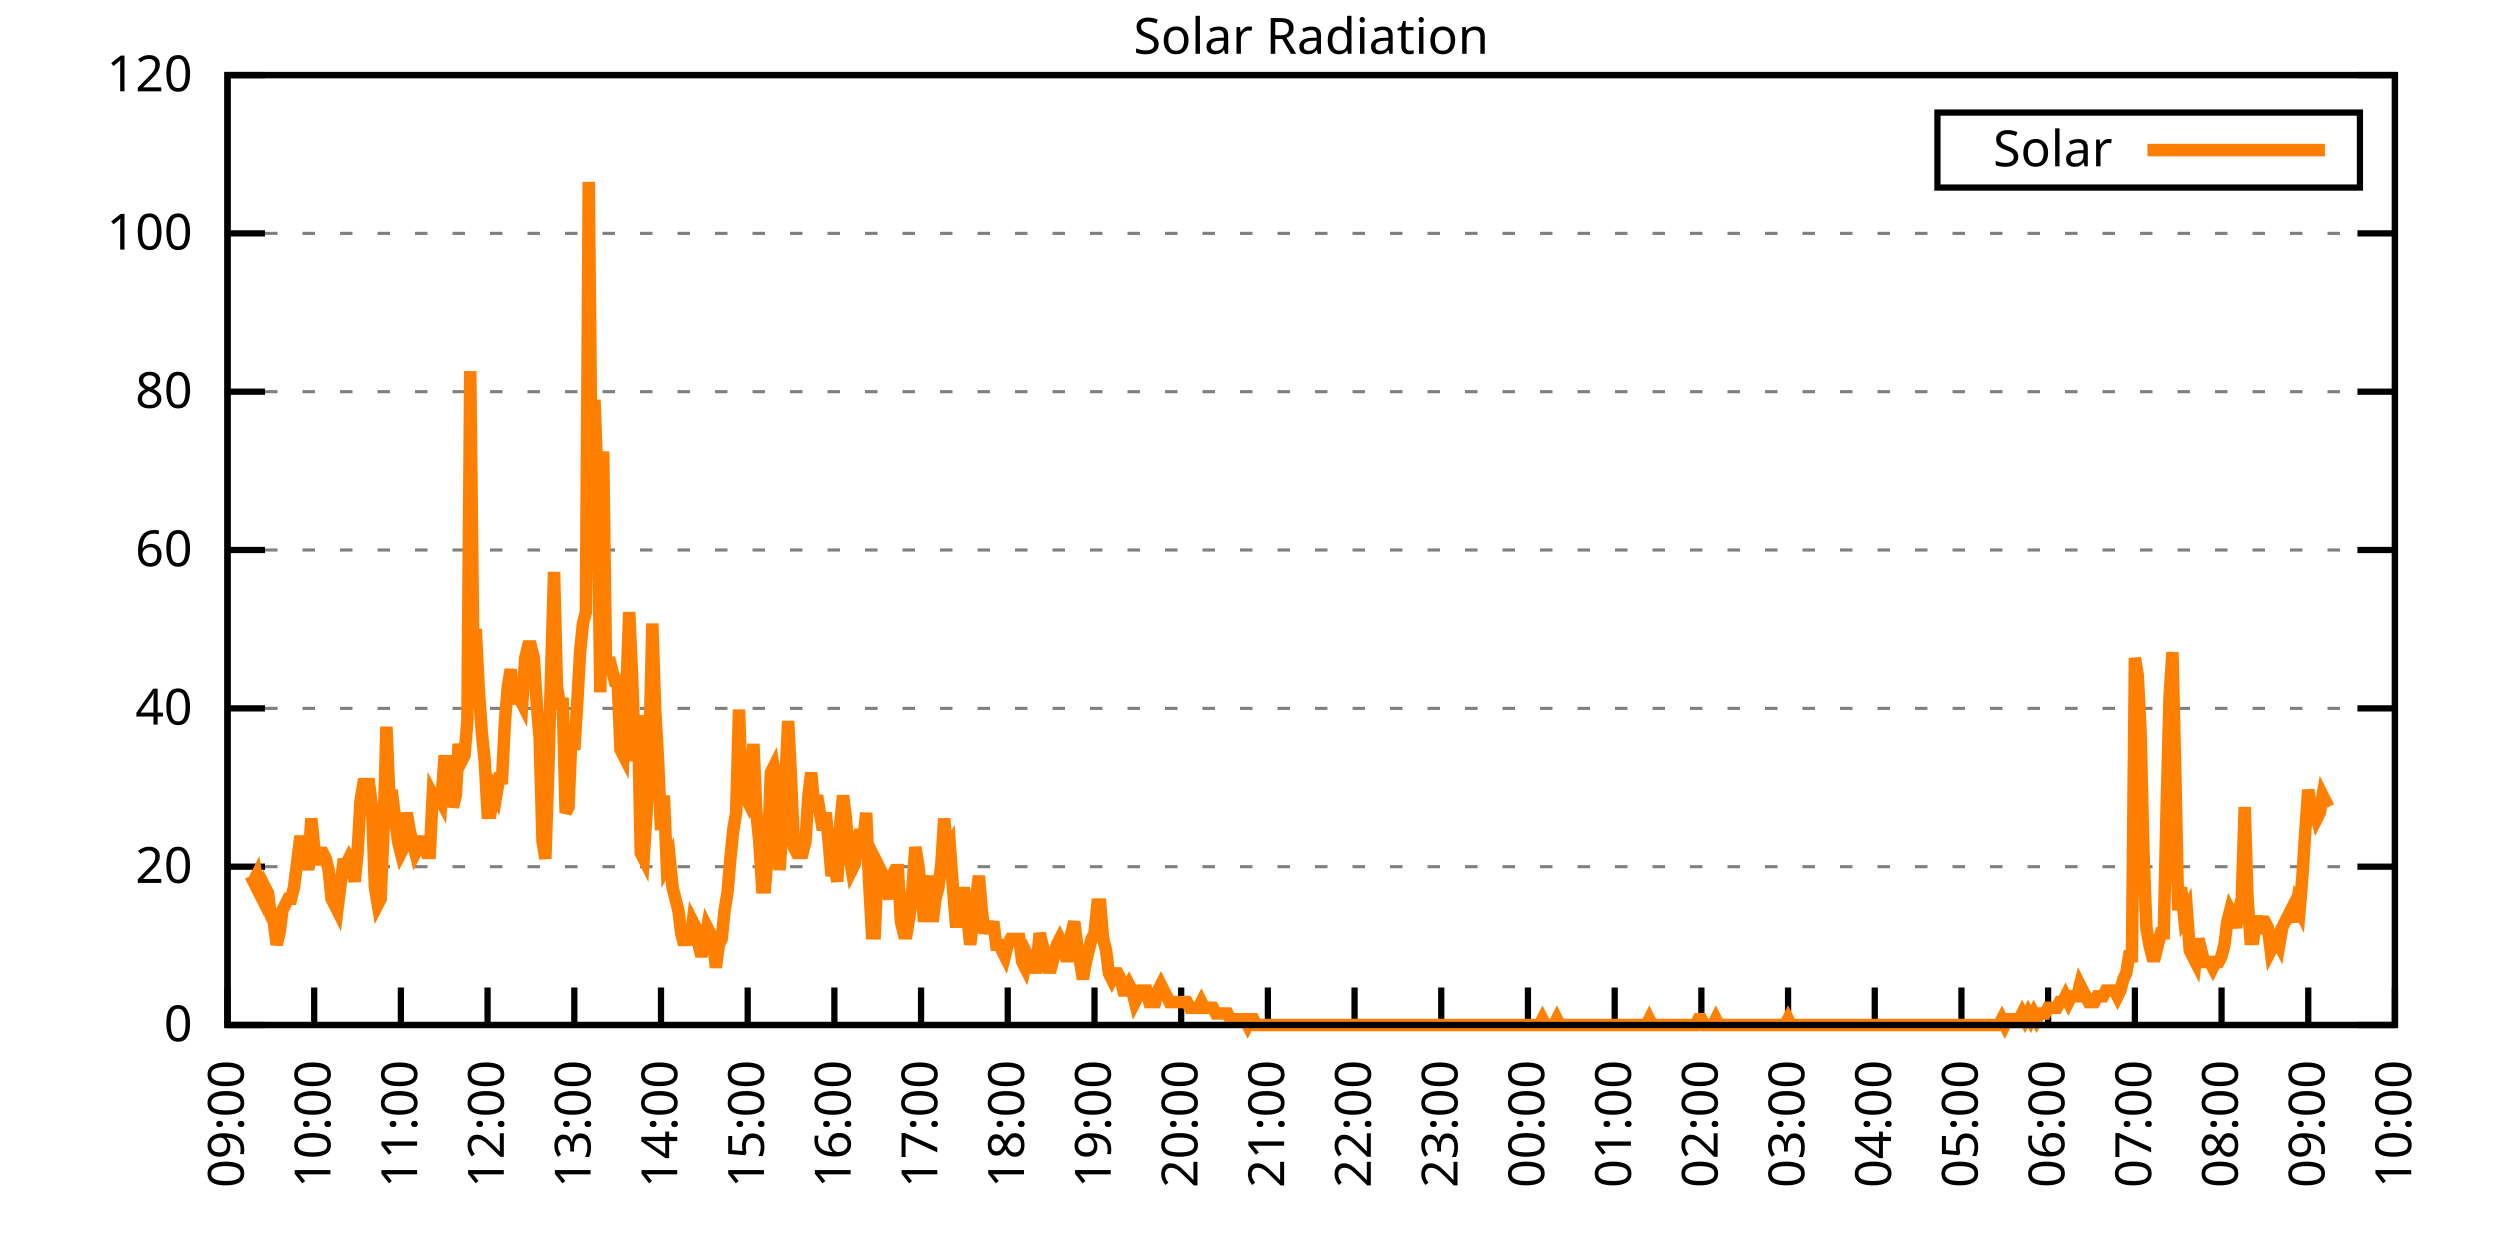
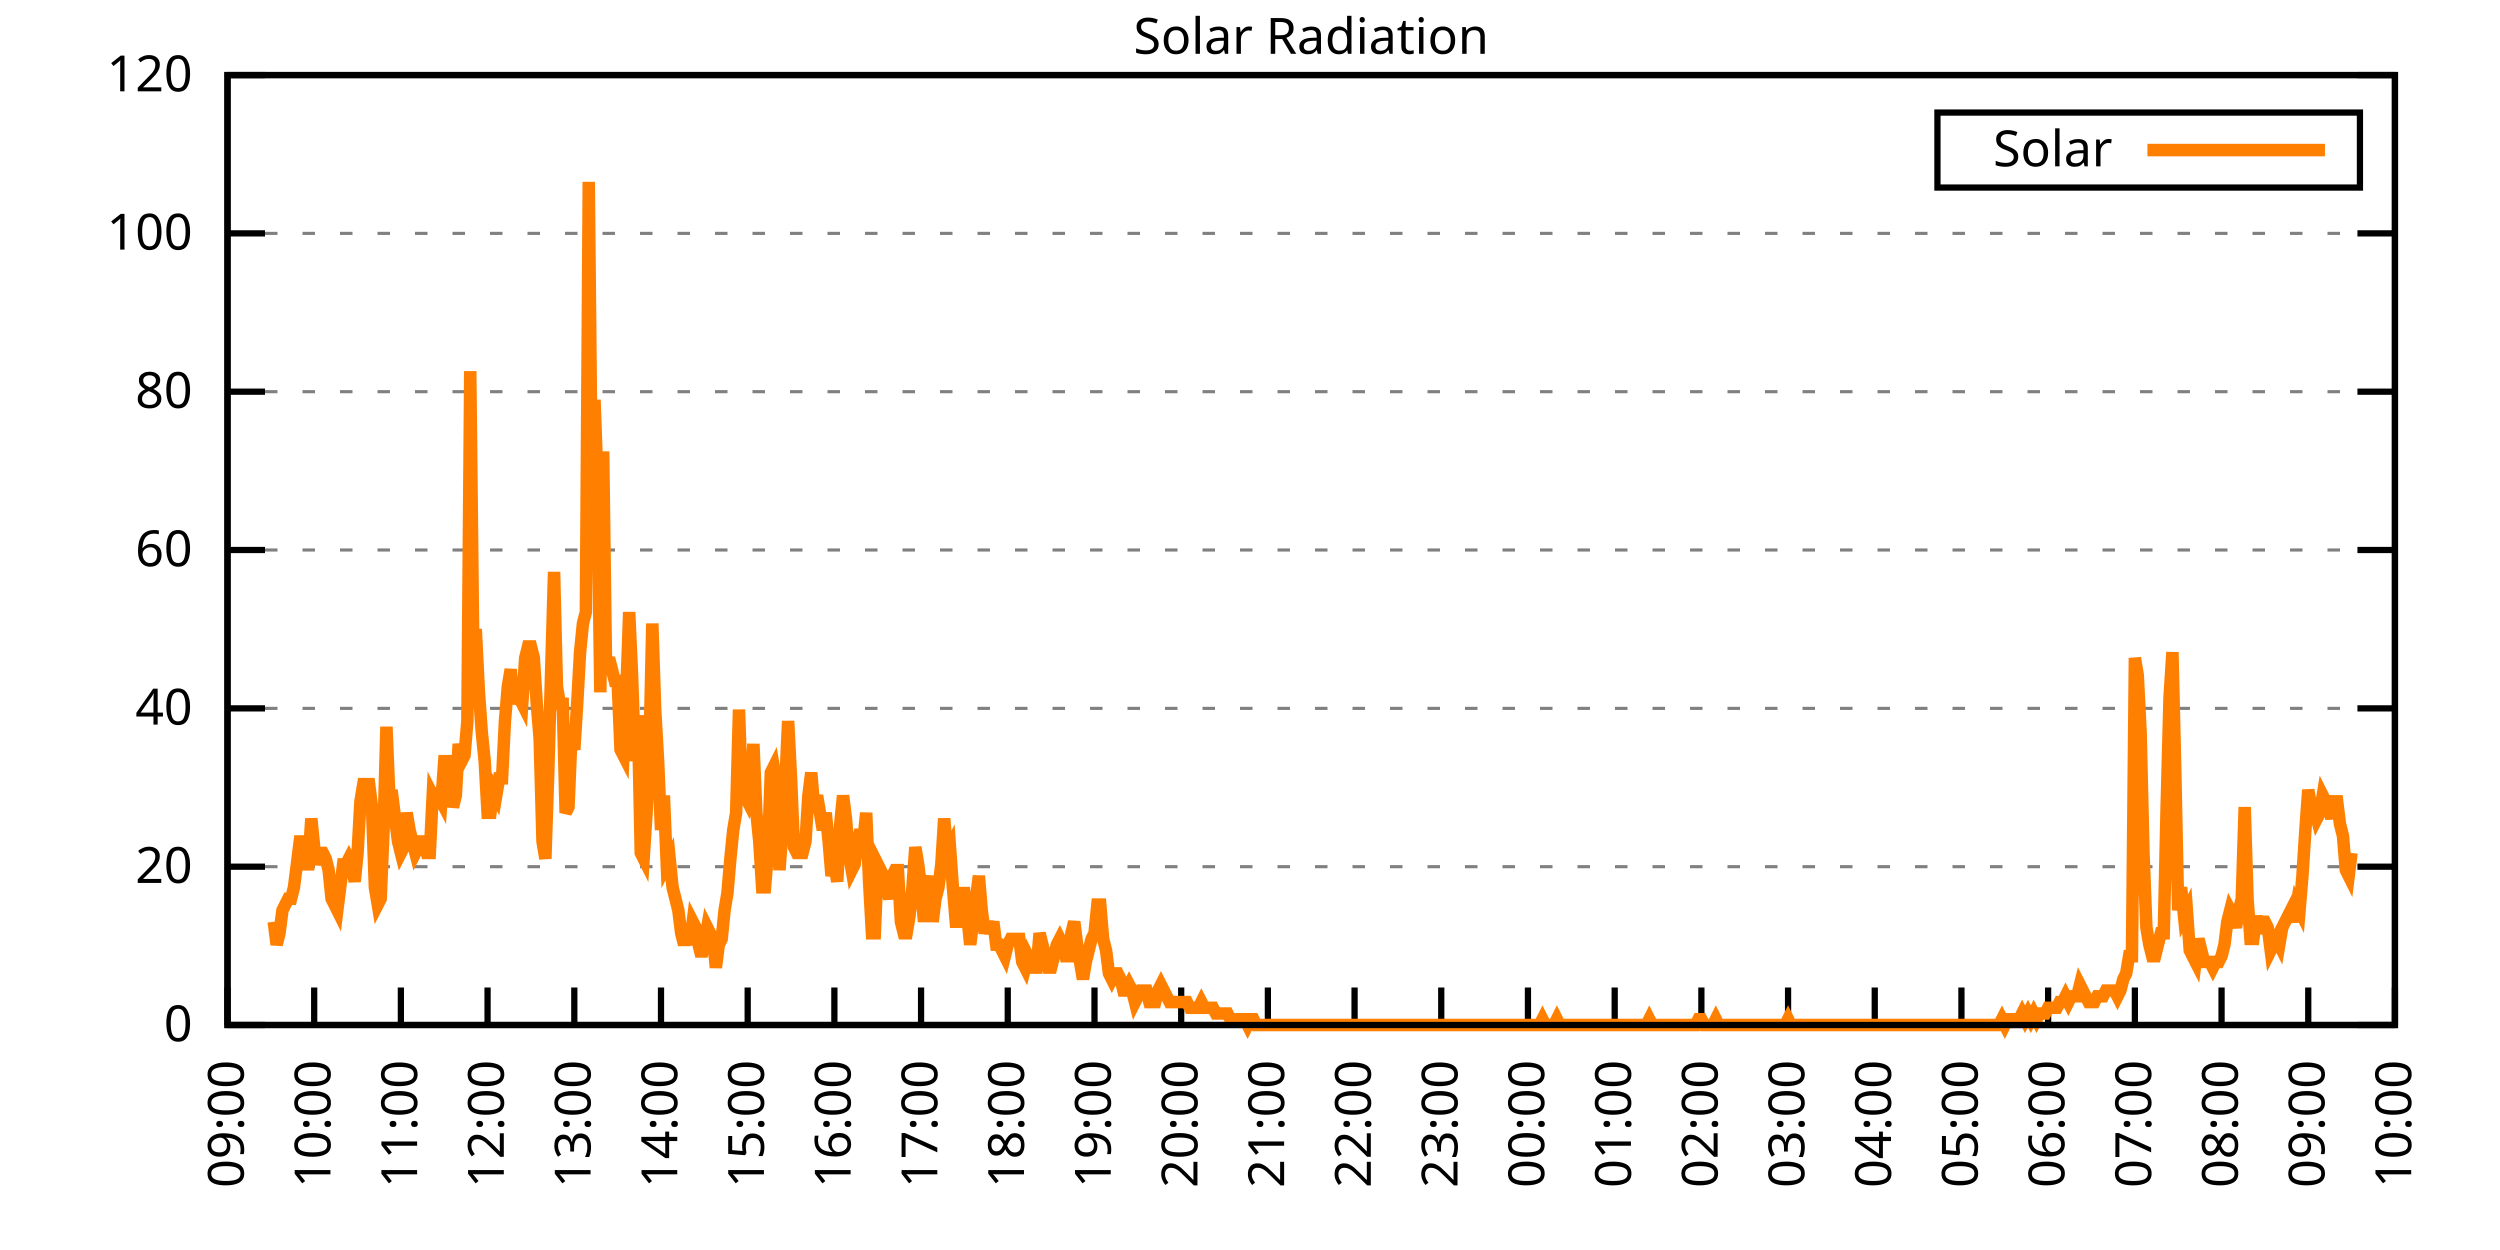
<svg xmlns="http://www.w3.org/2000/svg" xmlns:xlink="http://www.w3.org/1999/xlink" width="400" height="200" viewBox="0 0 400 200">
  <g id="gnuplot_canvas">
    <rect x="0" y="0" width="400" height="200" fill="none" />
    <defs>
      <circle id="gpDot" r="0.5" stroke-width="0.5" stroke="currentColor" />
      <path id="gpPt0" stroke-width="0.333" stroke="currentColor" d="M-1,0 h2 M0,-1 v2" />
      <path id="gpPt1" stroke-width="0.333" stroke="currentColor" d="M-1,-1 L1,1 M1,-1 L-1,1" />
      <path id="gpPt2" stroke-width="0.333" stroke="currentColor" d="M-1,0 L1,0 M0,-1 L0,1 M-1,-1 L1,1 M-1,1 L1,-1" />
      <rect id="gpPt3" stroke-width="0.333" stroke="currentColor" x="-1" y="-1" width="2" height="2" />
      <rect id="gpPt4" stroke-width="0.333" stroke="currentColor" fill="currentColor" x="-1" y="-1" width="2" height="2" />
      <circle id="gpPt5" stroke-width="0.333" stroke="currentColor" cx="0" cy="0" r="1" />
      <use xlink:href="#gpPt5" id="gpPt6" fill="currentColor" stroke="none" />
      <path id="gpPt7" stroke-width="0.333" stroke="currentColor" d="M0,-1.33 L-1.33,0.67 L1.33,0.67 z" />
      <use xlink:href="#gpPt7" id="gpPt8" fill="currentColor" stroke="none" />
      <use xlink:href="#gpPt7" id="gpPt9" stroke="currentColor" transform="rotate(180)" />
      <use xlink:href="#gpPt9" id="gpPt10" fill="currentColor" stroke="none" />
      <use xlink:href="#gpPt3" id="gpPt11" stroke="currentColor" transform="rotate(45)" />
      <use xlink:href="#gpPt11" id="gpPt12" fill="currentColor" stroke="none" />
      <path id="gpPt13" stroke-width="0.333" stroke="currentColor" d="M0,1.330 L1.265,0.411 L0.782,-1.067 L-0.782,-1.076 L-1.265,0.411 z" />
      <use xlink:href="#gpPt13" id="gpPt14" fill="currentColor" stroke="none" />
      <filter id="textbox" filterUnits="objectBoundingBox" x="0" y="0" height="1" width="1">
        <feFlood flood-color="white" flood-opacity="1" result="bgnd" />
        <feComposite in="SourceGraphic" in2="bgnd" operator="atop" />
      </filter>
      <filter id="greybox" filterUnits="objectBoundingBox" x="0" y="0" height="1" width="1">
        <feFlood flood-color="lightgrey" flood-opacity="1" result="grey" />
        <feComposite in="SourceGraphic" in2="grey" operator="atop" />
      </filter>
    </defs>
    <g fill="none" color="white" stroke="currentColor" stroke-width="1.00" stroke-linecap="butt" stroke-linejoin="miter">
</g>
    <g fill="none" color="black" stroke="currentColor" stroke-width="1.00" stroke-linecap="butt" stroke-linejoin="miter">
      <g stroke="none" shape-rendering="crispEdges">
        <polygon fill="rgb(255, 255, 255)" points="36.40,164.00 383.18,164.00 383.18,12.02 36.40,12.02 " />
      </g>
    </g>
    <g fill="none" color="black" stroke="currentColor" stroke-width="1.00" stroke-linecap="butt" stroke-linejoin="miter">
</g>
    <g fill="none" color="black" stroke="black" stroke-width="0.50" stroke-linecap="butt" stroke-linejoin="miter">
</g>
    <g fill="none" color="gray" stroke="currentColor" stroke-width="0.50" stroke-linecap="butt" stroke-linejoin="miter">
      <path stroke="gray" stroke-dasharray="2,4" class="gridline" d="M36.40,164.00 L383.19,164.00  " />
    </g>
    <g fill="none" color="gray" stroke="gray" stroke-width="1.00" stroke-linecap="butt" stroke-linejoin="miter">
</g>
    <g fill="none" color="black" stroke="currentColor" stroke-width="1.00" stroke-linecap="butt" stroke-linejoin="miter">
      <path stroke="black" d="M36.40,164.00 L42.40,164.00 M383.19,164.00 L377.19,164.00  " />
      <g transform="translate(30.80,166.60)" stroke="none" fill="black" font-family="Sans" font-size="8.00" text-anchor="end">
        <text>
          <tspan font-family="Sans"> 0</tspan>
        </text>
      </g>
    </g>
    <g fill="none" color="black" stroke="currentColor" stroke-width="1.00" stroke-linecap="butt" stroke-linejoin="miter">
</g>
    <g fill="none" color="black" stroke="black" stroke-width="0.50" stroke-linecap="butt" stroke-linejoin="miter">
</g>
    <g fill="none" color="gray" stroke="currentColor" stroke-width="0.50" stroke-linecap="butt" stroke-linejoin="miter">
      <path stroke="gray" stroke-dasharray="2,4" class="gridline" d="M36.40,138.67 L383.19,138.67  " />
    </g>
    <g fill="none" color="gray" stroke="gray" stroke-width="1.00" stroke-linecap="butt" stroke-linejoin="miter">
</g>
    <g fill="none" color="black" stroke="currentColor" stroke-width="1.00" stroke-linecap="butt" stroke-linejoin="miter">
      <path stroke="black" d="M36.40,138.67 L42.40,138.67 M383.19,138.67 L377.19,138.67  " />
      <g transform="translate(30.80,141.27)" stroke="none" fill="black" font-family="Sans" font-size="8.00" text-anchor="end">
        <text>
          <tspan font-family="Sans"> 20</tspan>
        </text>
      </g>
    </g>
    <g fill="none" color="black" stroke="currentColor" stroke-width="1.00" stroke-linecap="butt" stroke-linejoin="miter">
</g>
    <g fill="none" color="black" stroke="black" stroke-width="0.50" stroke-linecap="butt" stroke-linejoin="miter">
</g>
    <g fill="none" color="gray" stroke="currentColor" stroke-width="0.50" stroke-linecap="butt" stroke-linejoin="miter">
      <path stroke="gray" stroke-dasharray="2,4" class="gridline" d="M36.40,113.34 L383.19,113.34  " />
    </g>
    <g fill="none" color="gray" stroke="gray" stroke-width="1.00" stroke-linecap="butt" stroke-linejoin="miter">
</g>
    <g fill="none" color="black" stroke="currentColor" stroke-width="1.00" stroke-linecap="butt" stroke-linejoin="miter">
      <path stroke="black" d="M36.40,113.34 L42.40,113.34 M383.19,113.34 L377.19,113.34  " />
      <g transform="translate(30.80,115.94)" stroke="none" fill="black" font-family="Sans" font-size="8.00" text-anchor="end">
        <text>
          <tspan font-family="Sans"> 40</tspan>
        </text>
      </g>
    </g>
    <g fill="none" color="black" stroke="currentColor" stroke-width="1.00" stroke-linecap="butt" stroke-linejoin="miter">
</g>
    <g fill="none" color="black" stroke="black" stroke-width="0.50" stroke-linecap="butt" stroke-linejoin="miter">
</g>
    <g fill="none" color="gray" stroke="currentColor" stroke-width="0.50" stroke-linecap="butt" stroke-linejoin="miter">
      <path stroke="gray" stroke-dasharray="2,4" class="gridline" d="M36.40,88.00 L383.19,88.00  " />
    </g>
    <g fill="none" color="gray" stroke="gray" stroke-width="1.00" stroke-linecap="butt" stroke-linejoin="miter">
</g>
    <g fill="none" color="black" stroke="currentColor" stroke-width="1.00" stroke-linecap="butt" stroke-linejoin="miter">
      <path stroke="black" d="M36.40,88.00 L42.40,88.00 M383.19,88.00 L377.19,88.00  " />
      <g transform="translate(30.80,90.60)" stroke="none" fill="black" font-family="Sans" font-size="8.00" text-anchor="end">
        <text>
          <tspan font-family="Sans"> 60</tspan>
        </text>
      </g>
    </g>
    <g fill="none" color="black" stroke="currentColor" stroke-width="1.00" stroke-linecap="butt" stroke-linejoin="miter">
</g>
    <g fill="none" color="black" stroke="black" stroke-width="0.50" stroke-linecap="butt" stroke-linejoin="miter">
</g>
    <g fill="none" color="gray" stroke="currentColor" stroke-width="0.50" stroke-linecap="butt" stroke-linejoin="miter">
      <path stroke="gray" stroke-dasharray="2,4" class="gridline" d="M36.40,62.67 L383.19,62.67  " />
    </g>
    <g fill="none" color="gray" stroke="gray" stroke-width="1.00" stroke-linecap="butt" stroke-linejoin="miter">
</g>
    <g fill="none" color="black" stroke="currentColor" stroke-width="1.00" stroke-linecap="butt" stroke-linejoin="miter">
      <path stroke="black" d="M36.40,62.67 L42.40,62.67 M383.19,62.67 L377.19,62.67  " />
      <g transform="translate(30.80,65.27)" stroke="none" fill="black" font-family="Sans" font-size="8.00" text-anchor="end">
        <text>
          <tspan font-family="Sans"> 80</tspan>
        </text>
      </g>
    </g>
    <g fill="none" color="black" stroke="currentColor" stroke-width="1.00" stroke-linecap="butt" stroke-linejoin="miter">
</g>
    <g fill="none" color="black" stroke="black" stroke-width="0.50" stroke-linecap="butt" stroke-linejoin="miter">
</g>
    <g fill="none" color="gray" stroke="currentColor" stroke-width="0.50" stroke-linecap="butt" stroke-linejoin="miter">
      <path stroke="gray" stroke-dasharray="2,4" class="gridline" d="M36.40,37.34 L383.19,37.34  " />
    </g>
    <g fill="none" color="gray" stroke="gray" stroke-width="1.00" stroke-linecap="butt" stroke-linejoin="miter">
</g>
    <g fill="none" color="black" stroke="currentColor" stroke-width="1.00" stroke-linecap="butt" stroke-linejoin="miter">
      <path stroke="black" d="M36.40,37.34 L42.40,37.34 M383.19,37.34 L377.19,37.34  " />
      <g transform="translate(30.80,39.94)" stroke="none" fill="black" font-family="Sans" font-size="8.00" text-anchor="end">
        <text>
          <tspan font-family="Sans"> 100</tspan>
        </text>
      </g>
    </g>
    <g fill="none" color="black" stroke="currentColor" stroke-width="1.00" stroke-linecap="butt" stroke-linejoin="miter">
</g>
    <g fill="none" color="black" stroke="black" stroke-width="0.50" stroke-linecap="butt" stroke-linejoin="miter">
</g>
    <g fill="none" color="gray" stroke="currentColor" stroke-width="0.50" stroke-linecap="butt" stroke-linejoin="miter">
      <path stroke="gray" stroke-dasharray="2,4" class="gridline" d="M36.40,12.01 L383.19,12.01  " />
    </g>
    <g fill="none" color="gray" stroke="gray" stroke-width="1.00" stroke-linecap="butt" stroke-linejoin="miter">
</g>
    <g fill="none" color="black" stroke="currentColor" stroke-width="1.00" stroke-linecap="butt" stroke-linejoin="miter">
      <path stroke="black" d="M36.40,12.01 L42.40,12.01 M383.19,12.01 L377.19,12.01  " />
      <g transform="translate(30.80,14.61)" stroke="none" fill="black" font-family="Sans" font-size="8.00" text-anchor="end">
        <text>
          <tspan font-family="Sans"> 120</tspan>
        </text>
      </g>
    </g>
    <g fill="none" color="black" stroke="currentColor" stroke-width="1.00" stroke-linecap="butt" stroke-linejoin="miter">
      <path stroke="black" d="M36.40,164.00 L36.40,158.00  " />
      <g transform="translate(39.00,169.60) rotate(270.00)" stroke="none" fill="black" font-family="Sans" font-size="8.00" text-anchor="end">
        <text>
          <tspan font-family="Sans">09:00</tspan>
        </text>
      </g>
    </g>
    <g fill="none" color="black" stroke="currentColor" stroke-width="1.00" stroke-linecap="butt" stroke-linejoin="miter">
      <path stroke="black" d="M50.27,164.00 L50.27,158.00  " />
      <g transform="translate(52.87,169.60) rotate(270.00)" stroke="none" fill="black" font-family="Sans" font-size="8.00" text-anchor="end">
        <text>
          <tspan font-family="Sans">10:00</tspan>
        </text>
      </g>
    </g>
    <g fill="none" color="black" stroke="currentColor" stroke-width="1.00" stroke-linecap="butt" stroke-linejoin="miter">
      <path stroke="black" d="M64.14,164.00 L64.14,158.00  " />
      <g transform="translate(66.74,169.60) rotate(270.00)" stroke="none" fill="black" font-family="Sans" font-size="8.00" text-anchor="end">
        <text>
          <tspan font-family="Sans">11:00</tspan>
        </text>
      </g>
    </g>
    <g fill="none" color="black" stroke="currentColor" stroke-width="1.00" stroke-linecap="butt" stroke-linejoin="miter">
      <path stroke="black" d="M78.01,164.00 L78.01,158.00  " />
      <g transform="translate(80.61,169.60) rotate(270.00)" stroke="none" fill="black" font-family="Sans" font-size="8.00" text-anchor="end">
        <text>
          <tspan font-family="Sans">12:00</tspan>
        </text>
      </g>
    </g>
    <g fill="none" color="black" stroke="currentColor" stroke-width="1.00" stroke-linecap="butt" stroke-linejoin="miter">
      <path stroke="black" d="M91.89,164.00 L91.89,158.00  " />
      <g transform="translate(94.49,169.60) rotate(270.00)" stroke="none" fill="black" font-family="Sans" font-size="8.00" text-anchor="end">
        <text>
          <tspan font-family="Sans">13:00</tspan>
        </text>
      </g>
    </g>
    <g fill="none" color="black" stroke="currentColor" stroke-width="1.00" stroke-linecap="butt" stroke-linejoin="miter">
      <path stroke="black" d="M105.76,164.00 L105.76,158.00  " />
      <g transform="translate(108.36,169.60) rotate(270.00)" stroke="none" fill="black" font-family="Sans" font-size="8.00" text-anchor="end">
        <text>
          <tspan font-family="Sans">14:00</tspan>
        </text>
      </g>
    </g>
    <g fill="none" color="black" stroke="currentColor" stroke-width="1.00" stroke-linecap="butt" stroke-linejoin="miter">
      <path stroke="black" d="M119.63,164.00 L119.63,158.00  " />
      <g transform="translate(122.23,169.60) rotate(270.00)" stroke="none" fill="black" font-family="Sans" font-size="8.00" text-anchor="end">
        <text>
          <tspan font-family="Sans">15:00</tspan>
        </text>
      </g>
    </g>
    <g fill="none" color="black" stroke="currentColor" stroke-width="1.00" stroke-linecap="butt" stroke-linejoin="miter">
      <path stroke="black" d="M133.50,164.00 L133.50,158.00  " />
      <g transform="translate(136.10,169.60) rotate(270.00)" stroke="none" fill="black" font-family="Sans" font-size="8.00" text-anchor="end">
        <text>
          <tspan font-family="Sans">16:00</tspan>
        </text>
      </g>
    </g>
    <g fill="none" color="black" stroke="currentColor" stroke-width="1.00" stroke-linecap="butt" stroke-linejoin="miter">
      <path stroke="black" d="M147.37,164.00 L147.37,158.00  " />
      <g transform="translate(149.97,169.60) rotate(270.00)" stroke="none" fill="black" font-family="Sans" font-size="8.00" text-anchor="end">
        <text>
          <tspan font-family="Sans">17:00</tspan>
        </text>
      </g>
    </g>
    <g fill="none" color="black" stroke="currentColor" stroke-width="1.00" stroke-linecap="butt" stroke-linejoin="miter">
      <path stroke="black" d="M161.24,164.00 L161.24,158.00  " />
      <g transform="translate(163.84,169.60) rotate(270.00)" stroke="none" fill="black" font-family="Sans" font-size="8.00" text-anchor="end">
        <text>
          <tspan font-family="Sans">18:00</tspan>
        </text>
      </g>
    </g>
    <g fill="none" color="black" stroke="currentColor" stroke-width="1.00" stroke-linecap="butt" stroke-linejoin="miter">
      <path stroke="black" d="M175.12,164.00 L175.12,158.00  " />
      <g transform="translate(177.72,169.60) rotate(270.00)" stroke="none" fill="black" font-family="Sans" font-size="8.00" text-anchor="end">
        <text>
          <tspan font-family="Sans">19:00</tspan>
        </text>
      </g>
    </g>
    <g fill="none" color="black" stroke="currentColor" stroke-width="1.00" stroke-linecap="butt" stroke-linejoin="miter">
      <path stroke="black" d="M188.99,164.00 L188.99,158.00  " />
      <g transform="translate(191.59,169.60) rotate(270.00)" stroke="none" fill="black" font-family="Sans" font-size="8.00" text-anchor="end">
        <text>
          <tspan font-family="Sans">20:00</tspan>
        </text>
      </g>
    </g>
    <g fill="none" color="black" stroke="currentColor" stroke-width="1.00" stroke-linecap="butt" stroke-linejoin="miter">
      <path stroke="black" d="M202.86,164.00 L202.86,158.00  " />
      <g transform="translate(205.46,169.60) rotate(270.00)" stroke="none" fill="black" font-family="Sans" font-size="8.00" text-anchor="end">
        <text>
          <tspan font-family="Sans">21:00</tspan>
        </text>
      </g>
    </g>
    <g fill="none" color="black" stroke="currentColor" stroke-width="1.00" stroke-linecap="butt" stroke-linejoin="miter">
      <path stroke="black" d="M216.73,164.00 L216.73,158.00  " />
      <g transform="translate(219.33,169.60) rotate(270.00)" stroke="none" fill="black" font-family="Sans" font-size="8.00" text-anchor="end">
        <text>
          <tspan font-family="Sans">22:00</tspan>
        </text>
      </g>
    </g>
    <g fill="none" color="black" stroke="currentColor" stroke-width="1.00" stroke-linecap="butt" stroke-linejoin="miter">
      <path stroke="black" d="M230.60,164.00 L230.60,158.00  " />
      <g transform="translate(233.20,169.60) rotate(270.00)" stroke="none" fill="black" font-family="Sans" font-size="8.00" text-anchor="end">
        <text>
          <tspan font-family="Sans">23:00</tspan>
        </text>
      </g>
    </g>
    <g fill="none" color="black" stroke="currentColor" stroke-width="1.00" stroke-linecap="butt" stroke-linejoin="miter">
      <path stroke="black" d="M244.47,164.00 L244.47,158.00  " />
      <g transform="translate(247.07,169.60) rotate(270.00)" stroke="none" fill="black" font-family="Sans" font-size="8.00" text-anchor="end">
        <text>
          <tspan font-family="Sans">00:00</tspan>
        </text>
      </g>
    </g>
    <g fill="none" color="black" stroke="currentColor" stroke-width="1.00" stroke-linecap="butt" stroke-linejoin="miter">
      <path stroke="black" d="M258.35,164.00 L258.35,158.00  " />
      <g transform="translate(260.95,169.60) rotate(270.00)" stroke="none" fill="black" font-family="Sans" font-size="8.00" text-anchor="end">
        <text>
          <tspan font-family="Sans">01:00</tspan>
        </text>
      </g>
    </g>
    <g fill="none" color="black" stroke="currentColor" stroke-width="1.00" stroke-linecap="butt" stroke-linejoin="miter">
      <path stroke="black" d="M272.22,164.00 L272.22,158.00  " />
      <g transform="translate(274.82,169.60) rotate(270.00)" stroke="none" fill="black" font-family="Sans" font-size="8.00" text-anchor="end">
        <text>
          <tspan font-family="Sans">02:00</tspan>
        </text>
      </g>
    </g>
    <g fill="none" color="black" stroke="currentColor" stroke-width="1.00" stroke-linecap="butt" stroke-linejoin="miter">
      <path stroke="black" d="M286.09,164.00 L286.09,158.00  " />
      <g transform="translate(288.69,169.60) rotate(270.00)" stroke="none" fill="black" font-family="Sans" font-size="8.00" text-anchor="end">
        <text>
          <tspan font-family="Sans">03:00</tspan>
        </text>
      </g>
    </g>
    <g fill="none" color="black" stroke="currentColor" stroke-width="1.00" stroke-linecap="butt" stroke-linejoin="miter">
      <path stroke="black" d="M299.96,164.00 L299.96,158.00  " />
      <g transform="translate(302.56,169.60) rotate(270.00)" stroke="none" fill="black" font-family="Sans" font-size="8.00" text-anchor="end">
        <text>
          <tspan font-family="Sans">04:00</tspan>
        </text>
      </g>
    </g>
    <g fill="none" color="black" stroke="currentColor" stroke-width="1.00" stroke-linecap="butt" stroke-linejoin="miter">
      <path stroke="black" d="M313.83,164.00 L313.83,158.00  " />
      <g transform="translate(316.43,169.60) rotate(270.00)" stroke="none" fill="black" font-family="Sans" font-size="8.00" text-anchor="end">
        <text>
          <tspan font-family="Sans">05:00</tspan>
        </text>
      </g>
    </g>
    <g fill="none" color="black" stroke="currentColor" stroke-width="1.00" stroke-linecap="butt" stroke-linejoin="miter">
      <path stroke="black" d="M327.70,164.00 L327.70,158.00  " />
      <g transform="translate(330.30,169.60) rotate(270.00)" stroke="none" fill="black" font-family="Sans" font-size="8.00" text-anchor="end">
        <text>
          <tspan font-family="Sans">06:00</tspan>
        </text>
      </g>
    </g>
    <g fill="none" color="black" stroke="currentColor" stroke-width="1.00" stroke-linecap="butt" stroke-linejoin="miter">
      <path stroke="black" d="M341.58,164.00 L341.58,158.00  " />
      <g transform="translate(344.18,169.60) rotate(270.00)" stroke="none" fill="black" font-family="Sans" font-size="8.00" text-anchor="end">
        <text>
          <tspan font-family="Sans">07:00</tspan>
        </text>
      </g>
    </g>
    <g fill="none" color="black" stroke="currentColor" stroke-width="1.00" stroke-linecap="butt" stroke-linejoin="miter">
      <path stroke="black" d="M355.45,164.00 L355.45,158.00  " />
      <g transform="translate(358.05,169.60) rotate(270.00)" stroke="none" fill="black" font-family="Sans" font-size="8.00" text-anchor="end">
        <text>
          <tspan font-family="Sans">08:00</tspan>
        </text>
      </g>
    </g>
    <g fill="none" color="black" stroke="currentColor" stroke-width="1.00" stroke-linecap="butt" stroke-linejoin="miter">
      <path stroke="black" d="M369.32,164.00 L369.32,158.00  " />
      <g transform="translate(371.92,169.60) rotate(270.00)" stroke="none" fill="black" font-family="Sans" font-size="8.00" text-anchor="end">
        <text>
          <tspan font-family="Sans">09:00</tspan>
        </text>
      </g>
    </g>
    <g fill="none" color="black" stroke="currentColor" stroke-width="1.00" stroke-linecap="butt" stroke-linejoin="miter">
      <path stroke="black" d="M383.19,164.00 L383.19,158.00  " />
      <g transform="translate(385.79,169.60) rotate(270.00)" stroke="none" fill="black" font-family="Sans" font-size="8.00" text-anchor="end">
        <text>
          <tspan font-family="Sans">10:00</tspan>
        </text>
      </g>
    </g>
    <g fill="none" color="black" stroke="currentColor" stroke-width="1.00" stroke-linecap="butt" stroke-linejoin="miter">
</g>
    <g fill="none" color="black" stroke="currentColor" stroke-width="1.00" stroke-linecap="butt" stroke-linejoin="miter">
      <path stroke="black" d="M36.40,12.01 L36.40,164.00 L383.19,164.00 L383.19,12.01 L36.40,12.01 Z  " />
    </g>
    <g fill="none" color="black" stroke="currentColor" stroke-width="1.00" stroke-linecap="butt" stroke-linejoin="miter">
</g>
    <g fill="none" color="black" stroke="currentColor" stroke-width="1.00" stroke-linecap="butt" stroke-linejoin="miter">
      <path stroke="black" d="M309.99,30.01 L309.99,18.01 L377.59,18.01 L377.59,30.01 L309.99,30.01 Z  " />
    </g>
    <g id="Solar_Radiation_plot_1">
      <g fill="none" color="white" stroke="black" stroke-width="2.00" stroke-linecap="butt" stroke-linejoin="miter">
</g>
      <g fill="none" color="black" stroke="currentColor" stroke-width="2.00" stroke-linecap="butt" stroke-linejoin="miter">
        <g transform="translate(337.99,26.61)" stroke="none" fill="black" font-family="Sans" font-size="8.00" text-anchor="end">
          <text>
            <tspan font-family="Sans">Solar</tspan>
          </text>
        </g>
      </g>
      <g fill="none" color="black" stroke="currentColor" stroke-width="2.00" stroke-linecap="butt" stroke-linejoin="miter">
-         <path stroke="rgb(255, 127,   0)" d="M343.59,24.01 L371.99,24.01 M40.10,140.14 L40.56,141.06 L41.02,140.14 L41.49,142.89 L41.95,143.81 L42.41,141.98   L42.87,142.89 L43.34,146.56 L43.80,147.48 L44.26,151.15 L44.72,149.32 L45.19,145.65 L45.65,144.73 L46.11,143.81   L46.57,143.81 L47.03,141.98 L47.50,138.30 L47.96,134.63 L48.42,134.63 L48.88,138.30 L49.35,138.30 L49.81,130.96   L50.27,135.55 L50.73,138.30 L51.20,136.47 L51.66,136.47 L52.12,137.39 L52.58,139.22 L53.05,143.81 L53.51,144.73   L53.97,145.65 L54.43,141.98 L54.90,138.30 L55.36,138.30 L55.82,137.39 L56.28,138.30 L56.75,141.06 L57.21,136.47   L57.67,128.21 L58.13,125.46 L58.59,125.46 L59.06,125.46 L59.52,129.13 L59.98,141.98 L60.44,144.73 L60.91,143.81   L61.37,132.80 L61.83,116.28 L62.29,127.29 L62.76,127.29 L63.22,130.96 L63.68,134.63 L64.14,136.47 L64.61,135.55   L65.07,130.05 L65.53,132.80 L65.99,134.63 L66.46,136.47 L66.92,135.55 L67.38,134.63 L67.84,134.63 L68.30,136.47   L68.77,136.47 L69.23,127.29 L69.69,128.21 L70.15,127.29 L70.62,128.21 L71.08,121.79 L71.54,121.79 L72.00,123.62   L72.47,129.13 L72.93,127.29 L73.39,119.03 L73.85,121.79 L74.32,120.87 L74.78,115.36 L75.24,59.38 L75.70,101.60   L76.17,101.60 L76.63,110.77 L77.09,117.20 L77.55,121.79 L78.01,130.05 L78.48,130.05 L78.94,126.37 L79.40,127.29   L79.86,124.54 L80.33,124.54 L80.79,115.36 L81.25,109.86 L81.71,107.10 L82.18,112.61 L82.64,110.77 L83.10,111.69   L83.56,112.61 L84.03,105.27 L84.49,103.43 L84.95,103.43 L85.41,105.27 L85.88,112.61 L86.34,118.12 L86.80,134.63   L87.26,137.39 L87.72,123.62 L88.19,107.10 L88.65,91.50 L89.11,109.86 L89.57,112.61 L90.04,112.61 L90.50,130.05   L90.96,129.13 L91.42,118.12 L91.89,119.95 L92.35,112.61 L92.81,104.35 L93.27,99.76 L93.74,97.93 L94.20,29.10   L94.66,75.90 L95.12,63.97 L95.59,76.82 L96.05,110.77 L96.51,72.23 L96.97,107.10 L97.44,105.27 L97.90,107.10   L98.36,108.94 L98.82,108.94 L99.28,119.95 L99.75,120.87 L100.21,110.77 L100.67,97.93 L101.13,108.02 L101.60,121.79   L102.06,114.44 L102.52,136.47 L102.98,137.39 L103.45,130.05 L103.91,119.95 L104.37,99.76 L104.83,113.53 L105.30,121.79   L105.76,132.80 L106.22,127.29 L106.68,138.30 L107.15,137.39 L107.61,141.98 L108.07,143.81 L108.53,145.65 L108.99,149.32   L109.46,151.15 L109.92,149.32 L110.38,151.15 L110.84,147.48 L111.31,148.40 L111.77,151.15 L112.23,152.99 L112.69,151.15   L113.16,148.40 L113.62,149.32 L114.08,150.23 L114.54,154.82 L115.01,151.15 L115.47,150.23 L115.93,145.65 L116.39,142.89   L116.86,137.39 L117.32,132.80 L117.78,130.05 L118.24,113.53 L118.70,127.29 L119.17,127.29 L119.63,128.21 L120.09,126.37   L120.55,119.03 L121.02,130.05 L121.48,134.63 L121.94,141.98 L122.40,141.98 L122.87,136.47 L123.33,123.62 L123.79,122.70   L124.25,125.46 L124.72,139.22 L125.18,132.80 L125.64,125.46 L126.10,115.36 L126.57,124.54 L127.03,135.55 L127.49,136.47   L127.95,136.47 L128.41,136.47 L128.88,134.63 L129.34,127.29 L129.80,123.62 L130.26,129.13 L130.73,127.29 L131.19,130.05   L131.65,132.80 L132.11,130.05 L132.58,134.63 L133.04,140.14 L133.50,138.30 L133.96,141.06 L134.43,131.88 L134.89,127.29   L135.35,130.96 L135.81,136.47 L136.28,139.22 L136.74,138.30 L137.20,134.63 L137.66,132.80 L138.13,134.63 L138.59,130.05   L139.05,141.06 L139.51,149.32 L139.97,149.32 L140.44,138.30 L140.90,139.22 L141.36,140.14 L141.82,141.98 L142.29,143.81   L142.75,140.14 L143.21,139.22 L143.67,139.22 L144.14,147.48 L144.60,149.32 L145.06,149.32 L145.52,146.56 L145.99,141.98   L146.45,135.55 L146.91,138.30 L147.37,141.98 L147.84,147.48 L148.30,142.89 L148.76,140.14 L149.22,147.48 L149.68,143.81   L150.15,141.98 L150.61,138.30 L151.07,130.96 L151.53,136.47 L152.00,135.55 L152.46,141.98 L152.92,147.48 L153.38,147.48   L153.85,142.89 L154.31,142.89 L154.77,146.56 L155.23,151.15 L155.70,147.48 L156.16,143.81 L156.62,140.14 L157.08,145.65   L157.55,149.32 L158.01,147.48 L158.47,149.32 L158.93,147.48 L159.39,151.15 L159.86,151.15 L160.32,152.07 L160.78,152.99   L161.24,151.15 L161.71,150.23 L162.17,150.23 L162.63,150.23 L163.09,150.23 L163.56,153.91 L164.02,154.82 L164.48,152.99   L164.94,153.91 L165.41,154.82 L165.87,154.82 L166.33,149.32 L166.79,151.15 L167.26,152.99 L167.72,154.82 L168.18,154.82   L168.64,152.99 L169.10,151.15 L169.57,150.23 L170.03,151.15 L170.49,152.99 L170.95,152.99 L171.42,149.32 L171.88,147.48   L172.34,151.15 L172.80,153.91 L173.27,156.66 L173.73,153.91 L174.19,152.07 L174.65,150.23 L175.12,149.32 L175.58,144.73   L176.04,144.73 L176.50,150.23 L176.97,152.07 L177.43,155.74 L177.89,156.66 L178.35,155.74 L178.82,155.74 L179.28,156.66   L179.74,158.49 L180.20,158.49 L180.66,157.58 L181.13,158.49 L181.59,160.33 L182.05,159.41 L182.51,158.49 L182.98,158.49   L183.44,158.49 L183.90,160.33 L184.36,160.33 L184.83,160.33 L185.29,158.49 L185.75,157.58 L186.21,158.49 L186.68,159.41   L187.14,160.33 L187.60,160.33 L188.06,160.33 L188.53,160.33 L188.99,160.33 L189.45,160.33 L189.91,160.33 L190.37,161.25   L190.84,161.25 L191.30,161.25 L191.76,161.25 L192.22,160.33 L192.69,161.25 L193.15,161.25 L193.61,161.25 L194.07,161.25   L194.54,162.16 L195.00,162.16 L195.46,162.16 L195.92,162.16 L196.39,162.16 L196.85,163.08 L197.31,163.08 L197.77,163.08   L198.24,163.08 L198.70,163.08 L199.16,163.08 L199.62,164.00 L200.08,163.08 L200.55,163.08 L201.01,164.00 L201.47,164.00   L201.93,164.00 L202.40,164.00 L202.86,164.00 L203.32,164.00 L203.78,164.00 L204.25,164.00 L204.71,164.00 L205.17,164.00   L205.63,164.00 L206.10,164.00 L206.56,164.00 L207.02,164.00 L207.48,164.00 L207.95,164.00 L208.41,164.00 L208.87,164.00   L209.33,164.00 L209.80,164.00 L210.26,164.00 L210.72,164.00 L211.18,164.00 L211.64,164.00 L212.11,164.00 L212.57,164.00   L213.03,164.00 L213.49,164.00 L213.96,164.00 L214.42,164.00 L214.88,164.00 L215.34,164.00 L215.81,164.00 L216.27,164.00   L216.73,164.00 L217.19,164.00 L217.66,164.00 L218.12,164.00 L218.58,164.00 L219.04,164.00 L219.51,164.00 L219.97,164.00   L220.43,164.00 L220.89,164.00 L221.35,164.00 L221.82,164.00 L222.28,164.00 L222.74,164.00 L223.20,164.00 L223.67,164.00   L224.13,164.00 L224.59,164.00 L225.05,164.00 L225.52,164.00 L225.98,164.00 L226.44,164.00 L226.90,164.00 L227.37,164.00   L227.83,164.00 L228.29,164.00 L228.75,164.00 L229.22,164.00 L229.68,164.00 L230.14,164.00 L230.60,164.00 L231.06,164.00   L231.53,164.00 L231.99,164.00 L232.45,164.00 L232.91,164.00 L233.38,164.00 L233.84,164.00 L234.30,164.00 L234.76,164.00   L235.23,164.00 L235.69,164.00 L236.15,164.00 L236.61,164.00 L237.08,164.00 L237.54,164.00 L238.00,164.00 L238.46,164.00   L238.93,164.00 L239.39,164.00 L239.85,164.00 L240.31,164.00 L240.77,164.00 L241.24,164.00 L241.70,164.00 L242.16,164.00   L242.62,164.00 L243.09,164.00 L243.55,164.00 L244.01,164.00 L244.47,164.00 L244.94,164.00 L245.40,164.00 L245.86,164.00   L246.32,164.00 L246.79,163.08 L247.25,164.00 L247.71,164.00 L248.17,164.00 L248.64,164.00 L249.10,163.08 L249.56,164.00   L250.02,164.00 L250.49,164.00 L250.95,164.00 L251.41,164.00 L251.87,164.00 L252.33,164.00 L252.80,164.00 L253.26,164.00   L253.72,164.00 L254.18,164.00 L254.65,164.00 L255.11,164.00 L255.57,164.00 L256.03,164.00 L256.50,164.00 L256.96,164.00   L257.42,164.00 L257.88,164.00 L258.35,164.00 L258.81,164.00 L259.27,164.00 L259.73,164.00 L260.20,164.00 L260.66,164.00   L261.12,164.00 L261.58,164.00 L262.04,164.00 L262.51,164.00 L262.97,164.00 L263.43,164.00 L263.89,163.08 L264.36,164.00   L264.82,164.00 L265.28,164.00 L265.74,164.00 L266.21,164.00 L266.67,164.00 L267.13,164.00 L267.59,164.00 L268.06,164.00   L268.52,164.00 L268.98,164.00 L269.44,164.00 L269.91,164.00 L270.37,164.00 L270.83,164.00 L271.29,164.00 L271.75,163.08   L272.22,163.08 L272.68,164.00 L273.14,164.00 L273.60,164.00 L274.07,164.00 L274.53,163.08 L274.99,164.00 L275.45,164.00   L275.92,164.00 L276.38,164.00 L276.84,164.00 L277.30,164.00 L277.77,164.00 L278.23,164.00 L278.69,164.00 L279.15,164.00   L279.62,164.00 L280.08,164.00 L280.54,164.00 L281.00,164.00 L281.46,164.00 L281.93,164.00 L282.39,164.00 L282.85,164.00   L283.31,164.00 L283.78,164.00 L284.24,164.00 L284.70,164.00 L285.16,164.00 L285.63,164.00 L286.09,163.08 L286.55,164.00   L287.01,164.00 L287.48,164.00 L287.94,164.00 L288.40,164.00 L288.86,164.00 L289.33,164.00 L289.79,164.00 L290.25,164.00   L290.71,164.00 L291.18,164.00 L291.64,164.00 L292.10,164.00 L292.56,164.00 L293.02,164.00 L293.49,164.00 L293.95,164.00   L294.41,164.00 L294.87,164.00 L295.34,164.00 L295.80,164.00 L296.26,164.00 L296.72,164.00 L297.19,164.00 L297.65,164.00   L298.11,164.00 L298.57,164.00 L299.04,164.00 L299.50,164.00 L299.96,164.00 L300.42,164.00 L300.89,164.00 L301.35,164.00   L301.81,164.00 L302.27,164.00 L302.73,164.00 L303.20,164.00 L303.66,164.00 L304.12,164.00 L304.58,164.00 L305.05,164.00   L305.51,164.00 L305.97,164.00 L306.43,164.00 L306.90,164.00 L307.36,164.00 L307.82,164.00 L308.28,164.00 L308.75,164.00   L309.21,164.00 L309.67,164.00 L310.13,164.00 L310.60,164.00 L311.06,164.00 L311.52,164.00 L311.98,164.00 L312.44,164.00   L312.91,164.00 L313.37,164.00 L313.83,164.00 L314.29,164.00 L314.76,164.00 L315.22,164.00 L315.68,164.00 L316.14,164.00   L316.61,164.00 L317.07,164.00 L317.53,164.00 L317.99,164.00 L318.46,164.00 L318.92,164.00 L319.38,164.00 L319.84,164.00   L320.31,163.08 L320.77,164.00 L321.23,163.08 L321.69,163.08 L322.15,163.08 L322.62,163.08 L323.08,163.08 L323.54,162.16   L324.00,163.08 L324.47,162.16 L324.93,163.08 L325.39,162.16 L325.85,163.08 L326.32,162.16 L326.78,162.16 L327.24,162.16   L327.70,161.25 L328.17,161.25 L328.63,161.25 L329.09,161.25 L329.55,160.33 L330.02,160.33 L330.48,159.41 L330.94,160.33   L331.40,159.41 L331.87,159.41 L332.33,159.41 L332.79,157.58 L333.25,158.49 L333.71,159.41 L334.18,160.33 L334.64,160.33   L335.10,160.33 L335.56,159.41 L336.03,159.41 L336.49,159.41 L336.95,158.49 L337.41,158.49 L337.88,158.49 L338.34,158.49   L338.80,159.41 L339.26,158.49 L339.73,156.66 L340.19,155.74 L340.65,152.99 L341.11,152.99 L341.58,105.27 L342.04,108.02   L342.50,117.20 L342.96,136.47 L343.42,148.40 L343.89,151.15 L344.35,152.99 L344.81,152.99 L345.27,151.15 L345.74,149.32   L346.20,149.32 L346.66,129.13 L347.12,111.69 L347.59,104.35 L348.05,123.62 L348.51,145.65 L348.97,141.98 L349.44,146.56   L349.90,145.65 L350.36,152.07 L350.82,152.99 L351.29,153.91 L351.75,150.23 L352.21,152.07 L352.67,153.91 L353.13,153.91   L353.60,153.91 L354.06,154.82 L354.52,153.91 L354.98,153.91 L355.45,152.99 L355.91,151.15 L356.37,147.48 L356.83,145.65   L357.30,146.56 L357.76,148.40 L358.22,145.65 L358.68,143.81 L359.15,129.13 L359.61,143.81 L360.07,150.23 L360.53,150.23   L361.00,146.56 L361.46,149.32 L361.92,147.48 L362.38,147.48 L362.84,148.40 L363.31,152.07 L363.77,151.15 L364.23,150.23   L364.69,151.15 L365.16,148.40 L365.62,147.48 L366.08,146.56 L366.54,145.65 L367.01,147.48 L367.47,144.73 L367.93,145.65   L368.39,140.14 L368.86,132.80 L369.32,126.37 L369.78,129.13 L370.24,129.13 L370.71,130.96 L371.17,130.05 L371.63,127.29   L372.09,128.21 L372.56,129.13  " />
+         <path stroke="rgb(255, 127,   0)" d="M343.59,24.01 L371.99,24.01 M43.80,147.48 L44.26,151.15 L44.72,149.32 L45.19,145.65 L45.65,144.73 L46.11,143.81   L46.57,143.81 L47.03,141.98 L47.50,138.30 L47.96,134.63 L48.42,134.63 L48.88,138.30 L49.35,138.30 L49.81,130.96   L50.27,135.55 L50.73,138.30 L51.20,136.47 L51.66,136.47 L52.12,137.39 L52.58,139.22 L53.05,143.81 L53.51,144.73   L53.97,145.65 L54.43,141.98 L54.90,138.30 L55.36,138.30 L55.82,137.39 L56.28,138.30 L56.75,141.06 L57.21,136.47   L57.67,128.21 L58.13,125.46 L58.59,125.46 L59.06,125.46 L59.52,129.13 L59.98,141.98 L60.44,144.73 L60.91,143.81   L61.37,132.80 L61.83,116.28 L62.29,127.29 L62.76,127.29 L63.22,130.96 L63.68,134.63 L64.14,136.47 L64.61,135.55   L65.07,130.05 L65.53,132.80 L65.99,134.63 L66.46,136.47 L66.92,135.55 L67.38,134.63 L67.84,134.63 L68.30,136.47   L68.77,136.47 L69.23,127.29 L69.69,128.21 L70.15,127.29 L70.62,128.21 L71.08,121.79 L71.54,121.79 L72.00,123.62   L72.47,129.13 L72.93,127.29 L73.39,119.03 L73.85,121.79 L74.32,120.87 L74.78,115.36 L75.24,59.38 L75.70,101.60   L76.17,101.60 L76.63,110.77 L77.09,117.20 L77.55,121.79 L78.01,130.05 L78.48,130.05 L78.94,126.37 L79.40,127.29   L79.86,124.54 L80.33,124.54 L80.79,115.36 L81.25,109.86 L81.71,107.10 L82.18,112.61 L82.64,110.77 L83.10,111.69   L83.56,112.61 L84.03,105.27 L84.49,103.43 L84.95,103.43 L85.41,105.27 L85.88,112.61 L86.34,118.12 L86.80,134.63   L87.26,137.39 L87.72,123.62 L88.19,107.10 L88.65,91.50 L89.11,109.86 L89.57,112.61 L90.04,112.61 L90.50,130.05   L90.96,129.13 L91.42,118.12 L91.89,119.95 L92.35,112.61 L92.81,104.35 L93.27,99.76 L93.74,97.93 L94.20,29.10   L94.66,75.90 L95.12,63.97 L95.59,76.82 L96.05,110.77 L96.51,72.23 L96.97,107.10 L97.44,105.27 L97.90,107.10   L98.36,108.94 L98.82,108.94 L99.28,119.95 L99.75,120.87 L100.21,110.77 L100.67,97.93 L101.13,108.02 L101.60,121.79   L102.06,114.44 L102.52,136.47 L102.98,137.39 L103.45,130.05 L103.91,119.95 L104.37,99.76 L104.83,113.53 L105.30,121.79   L105.76,132.80 L106.22,127.29 L106.68,138.30 L107.15,137.39 L107.61,141.98 L108.07,143.81 L108.53,145.65 L108.99,149.32   L109.46,151.15 L109.92,149.32 L110.38,151.15 L110.84,147.48 L111.31,148.40 L111.77,151.15 L112.23,152.99 L112.69,151.15   L113.16,148.40 L113.62,149.32 L114.08,150.23 L114.54,154.82 L115.01,151.15 L115.47,150.23 L115.93,145.65 L116.39,142.89   L116.86,137.39 L117.32,132.80 L117.78,130.05 L118.24,113.53 L118.70,127.29 L119.17,127.29 L119.63,128.21 L120.09,126.37   L120.55,119.03 L121.02,130.05 L121.48,134.63 L121.94,141.98 L122.40,141.98 L122.87,136.47 L123.33,123.62 L123.79,122.70   L124.25,125.46 L124.72,139.22 L125.18,132.80 L125.64,125.46 L126.10,115.36 L126.57,124.54 L127.03,135.55 L127.49,136.47   L127.95,136.47 L128.41,136.47 L128.88,134.63 L129.34,127.29 L129.80,123.62 L130.26,129.13 L130.73,127.29 L131.19,130.05   L131.65,132.80 L132.11,130.05 L132.58,134.63 L133.04,140.14 L133.50,138.30 L133.96,141.06 L134.43,131.88 L134.89,127.29   L135.35,130.96 L135.81,136.47 L136.28,139.22 L136.74,138.30 L137.20,134.63 L137.66,132.80 L138.13,134.63 L138.59,130.05   L139.05,141.06 L139.51,149.32 L139.97,149.32 L140.44,138.30 L140.90,139.22 L141.36,140.14 L141.82,141.98 L142.29,143.81   L142.75,140.14 L143.21,139.22 L143.67,139.22 L144.14,147.48 L144.60,149.32 L145.06,149.32 L145.52,146.56 L145.99,141.98   L146.45,135.55 L146.91,138.30 L147.37,141.98 L147.84,147.48 L148.30,142.89 L148.76,140.14 L149.22,147.48 L149.68,143.81   L150.15,141.98 L150.61,138.30 L151.07,130.96 L151.53,136.47 L152.00,135.55 L152.46,141.98 L152.92,147.48 L153.38,147.48   L153.85,142.89 L154.31,142.89 L154.77,146.56 L155.23,151.15 L155.70,147.48 L156.16,143.81 L156.62,140.14 L157.08,145.65   L157.55,149.32 L158.01,147.48 L158.47,149.32 L158.93,147.48 L159.39,151.15 L159.86,151.15 L160.32,152.07 L160.78,152.99   L161.24,151.15 L161.71,150.23 L162.17,150.23 L162.63,150.23 L163.09,150.23 L163.56,153.91 L164.02,154.82 L164.48,152.99   L164.94,153.91 L165.41,154.82 L165.87,154.82 L166.33,149.32 L166.79,151.15 L167.26,152.99 L167.72,154.82 L168.18,154.82   L168.64,152.99 L169.10,151.15 L169.57,150.23 L170.03,151.15 L170.49,152.99 L170.95,152.99 L171.42,149.32 L171.88,147.48   L172.34,151.15 L172.80,153.91 L173.27,156.66 L173.73,153.91 L174.19,152.07 L174.65,150.23 L175.12,149.32 L175.58,144.73   L176.04,144.73 L176.50,150.23 L176.97,152.07 L177.43,155.74 L177.89,156.66 L178.35,155.74 L178.82,155.74 L179.28,156.66   L179.74,158.49 L180.20,158.49 L180.66,157.58 L181.13,158.49 L181.59,160.33 L182.05,159.41 L182.51,158.49 L182.98,158.49   L183.44,158.49 L183.90,160.33 L184.36,160.33 L184.83,160.33 L185.29,158.49 L185.75,157.58 L186.21,158.49 L186.68,159.41   L187.14,160.33 L187.60,160.33 L188.06,160.33 L188.53,160.33 L188.99,160.33 L189.45,160.33 L189.91,160.33 L190.37,161.25   L190.84,161.25 L191.30,161.25 L191.76,161.25 L192.22,160.33 L192.69,161.25 L193.15,161.25 L193.61,161.25 L194.07,161.25   L194.54,162.16 L195.00,162.16 L195.46,162.16 L195.92,162.16 L196.39,162.16 L196.85,163.08 L197.31,163.08 L197.77,163.08   L198.24,163.08 L198.70,163.08 L199.16,163.08 L199.62,164.00 L200.08,163.08 L200.55,163.08 L201.01,164.00 L201.47,164.00   L201.93,164.00 L202.40,164.00 L202.86,164.00 L203.32,164.00 L203.78,164.00 L204.25,164.00 L204.71,164.00 L205.17,164.00   L205.63,164.00 L206.10,164.00 L206.56,164.00 L207.02,164.00 L207.48,164.00 L207.95,164.00 L208.41,164.00 L208.87,164.00   L209.33,164.00 L209.80,164.00 L210.26,164.00 L210.72,164.00 L211.18,164.00 L211.64,164.00 L212.11,164.00 L212.57,164.00   L213.03,164.00 L213.49,164.00 L213.96,164.00 L214.42,164.00 L214.88,164.00 L215.34,164.00 L215.81,164.00 L216.27,164.00   L216.73,164.00 L217.19,164.00 L217.66,164.00 L218.12,164.00 L218.58,164.00 L219.04,164.00 L219.51,164.00 L219.97,164.00   L220.43,164.00 L220.89,164.00 L221.35,164.00 L221.82,164.00 L222.28,164.00 L222.74,164.00 L223.20,164.00 L223.67,164.00   L224.13,164.00 L224.59,164.00 L225.05,164.00 L225.52,164.00 L225.98,164.00 L226.44,164.00 L226.90,164.00 L227.37,164.00   L227.83,164.00 L228.29,164.00 L228.75,164.00 L229.22,164.00 L229.68,164.00 L230.14,164.00 L230.60,164.00 L231.06,164.00   L231.53,164.00 L231.99,164.00 L232.45,164.00 L232.91,164.00 L233.38,164.00 L233.84,164.00 L234.30,164.00 L234.76,164.00   L235.23,164.00 L235.69,164.00 L236.15,164.00 L236.61,164.00 L237.08,164.00 L237.54,164.00 L238.00,164.00 L238.46,164.00   L238.93,164.00 L239.39,164.00 L239.85,164.00 L240.31,164.00 L240.77,164.00 L241.24,164.00 L241.70,164.00 L242.16,164.00   L242.62,164.00 L243.09,164.00 L243.55,164.00 L244.01,164.00 L244.47,164.00 L244.94,164.00 L245.40,164.00 L245.86,164.00   L246.32,164.00 L246.79,163.08 L247.25,164.00 L247.71,164.00 L248.17,164.00 L248.64,164.00 L249.10,163.08 L249.56,164.00   L250.02,164.00 L250.49,164.00 L250.95,164.00 L251.41,164.00 L251.87,164.00 L252.33,164.00 L252.80,164.00 L253.26,164.00   L253.72,164.00 L254.18,164.00 L254.65,164.00 L255.11,164.00 L255.57,164.00 L256.03,164.00 L256.50,164.00 L256.96,164.00   L257.42,164.00 L257.88,164.00 L258.35,164.00 L258.81,164.00 L259.27,164.00 L259.73,164.00 L260.20,164.00 L260.66,164.00   L261.12,164.00 L261.58,164.00 L262.04,164.00 L262.51,164.00 L262.97,164.00 L263.43,164.00 L263.89,163.08 L264.36,164.00   L264.82,164.00 L265.28,164.00 L265.74,164.00 L266.21,164.00 L266.67,164.00 L267.13,164.00 L267.59,164.00 L268.06,164.00   L268.52,164.00 L268.98,164.00 L269.44,164.00 L269.91,164.00 L270.37,164.00 L270.83,164.00 L271.29,164.00 L271.75,163.08   L272.22,163.08 L272.68,164.00 L273.14,164.00 L273.60,164.00 L274.07,164.00 L274.53,163.08 L274.99,164.00 L275.45,164.00   L275.92,164.00 L276.38,164.00 L276.84,164.00 L277.30,164.00 L277.77,164.00 L278.23,164.00 L278.69,164.00 L279.15,164.00   L279.62,164.00 L280.08,164.00 L280.54,164.00 L281.00,164.00 L281.46,164.00 L281.93,164.00 L282.39,164.00 L282.85,164.00   L283.31,164.00 L283.78,164.00 L284.24,164.00 L284.70,164.00 L285.16,164.00 L285.63,164.00 L286.09,163.08 L286.55,164.00   L287.01,164.00 L287.48,164.00 L287.94,164.00 L288.40,164.00 L288.86,164.00 L289.33,164.00 L289.79,164.00 L290.25,164.00   L290.71,164.00 L291.18,164.00 L291.64,164.00 L292.10,164.00 L292.56,164.00 L293.02,164.00 L293.49,164.00 L293.95,164.00   L294.41,164.00 L294.87,164.00 L295.34,164.00 L295.80,164.00 L296.26,164.00 L296.72,164.00 L297.19,164.00 L297.65,164.00   L298.11,164.00 L298.57,164.00 L299.04,164.00 L299.50,164.00 L299.96,164.00 L300.42,164.00 L300.89,164.00 L301.35,164.00   L301.81,164.00 L302.27,164.00 L302.73,164.00 L303.20,164.00 L303.66,164.00 L304.12,164.00 L304.58,164.00 L305.05,164.00   L305.51,164.00 L305.97,164.00 L306.43,164.00 L306.90,164.00 L307.36,164.00 L307.82,164.00 L308.28,164.00 L308.75,164.00   L309.21,164.00 L309.67,164.00 L310.13,164.00 L310.60,164.00 L311.06,164.00 L311.52,164.00 L311.98,164.00 L312.44,164.00   L312.91,164.00 L313.37,164.00 L313.83,164.00 L314.29,164.00 L314.76,164.00 L315.22,164.00 L315.68,164.00 L316.14,164.00   L316.61,164.00 L317.07,164.00 L317.53,164.00 L317.99,164.00 L318.46,164.00 L318.92,164.00 L319.38,164.00 L319.84,164.00   L320.31,163.08 L320.77,164.00 L321.23,163.08 L321.69,163.08 L322.15,163.08 L322.62,163.08 L323.08,163.08 L323.54,162.16   L324.00,163.08 L324.47,162.16 L324.93,163.08 L325.39,162.16 L325.85,163.08 L326.32,162.16 L326.78,162.16 L327.24,162.16   L327.70,161.25 L328.17,161.25 L328.63,161.25 L329.09,161.25 L329.55,160.33 L330.02,160.33 L330.48,159.41 L330.94,160.33   L331.40,159.41 L331.87,159.41 L332.33,159.41 L332.79,157.58 L333.25,158.49 L333.71,159.41 L334.18,160.33 L334.64,160.33   L335.10,160.33 L335.56,159.41 L336.03,159.41 L336.49,159.41 L336.95,158.49 L337.41,158.49 L337.88,158.49 L338.34,158.49   L338.80,159.41 L339.26,158.49 L339.73,156.66 L340.19,155.74 L340.65,152.99 L341.11,152.99 L341.58,105.27 L342.04,108.02   L342.50,117.20 L342.96,136.47 L343.42,148.40 L343.89,151.15 L344.35,152.99 L344.81,152.99 L345.27,151.15 L345.74,149.32   L346.20,149.32 L346.66,129.13 L347.12,111.69 L347.59,104.35 L348.05,123.62 L348.51,145.65 L348.97,141.98 L349.44,146.56   L349.90,145.65 L350.36,152.07 L350.82,152.99 L351.29,153.91 L351.75,150.23 L352.21,152.07 L352.67,153.91 L353.13,153.91   L353.60,153.91 L354.06,154.82 L354.52,153.91 L354.98,153.91 L355.45,152.99 L355.91,151.15 L356.37,147.48 L356.83,145.65   L357.30,146.56 L357.76,148.40 L358.22,145.65 L358.68,143.81 L359.15,129.13 L359.61,143.81 L360.07,150.23 L360.53,150.23   L361.00,146.56 L361.46,149.32 L361.92,147.48 L362.38,147.48 L362.84,148.40 L363.31,152.07 L363.77,151.15 L364.23,150.23   L364.69,151.15 L365.16,148.40 L365.62,147.48 L366.08,146.56 L366.54,145.65 L367.01,147.48 L367.47,144.73 L367.93,145.65   L368.39,140.14 L368.86,132.80 L369.32,126.37 L369.78,129.13 L370.24,129.13 L370.71,130.96 L371.17,130.05 L371.63,127.29   L372.09,128.21 L372.56,129.13 L373.02,130.96 L373.48,128.21 L373.94,128.21 L374.40,131.88 L374.87,133.72 L375.33,139.22   L375.79,140.14 L376.25,136.47  " />
      </g>
    </g>
    <g fill="none" color="black" stroke="currentColor" stroke-width="2.00" stroke-linecap="butt" stroke-linejoin="miter">
</g>
    <g fill="none" color="black" stroke="black" stroke-width="1.00" stroke-linecap="butt" stroke-linejoin="miter">
</g>
    <g fill="none" color="black" stroke="currentColor" stroke-width="1.00" stroke-linecap="butt" stroke-linejoin="miter">
      <path stroke="black" d="M36.40,12.01 L36.40,164.00 L383.19,164.00 L383.19,12.01 L36.40,12.01 Z  " />
      <g transform="translate(6.80,88.01) rotate(270.00)" stroke="none" fill="black" font-family="Sans" font-size="8.00" text-anchor="middle">
        <text />
      </g>
    </g>
    <g fill="none" color="black" stroke="currentColor" stroke-width="1.00" stroke-linecap="butt" stroke-linejoin="miter">
</g>
    <g fill="none" color="black" stroke="currentColor" stroke-width="1.00" stroke-linecap="butt" stroke-linejoin="miter">
      <g transform="translate(209.79,8.61)" stroke="none" fill="black" font-family="Sans" font-size="8.00" text-anchor="middle">
        <text>
          <tspan font-family="Sans">Solar Radiation</tspan>
        </text>
      </g>
    </g>
    <g fill="none" color="black" stroke="currentColor" stroke-width="1.00" stroke-linecap="butt" stroke-linejoin="miter">
</g>
  </g>
</svg>
